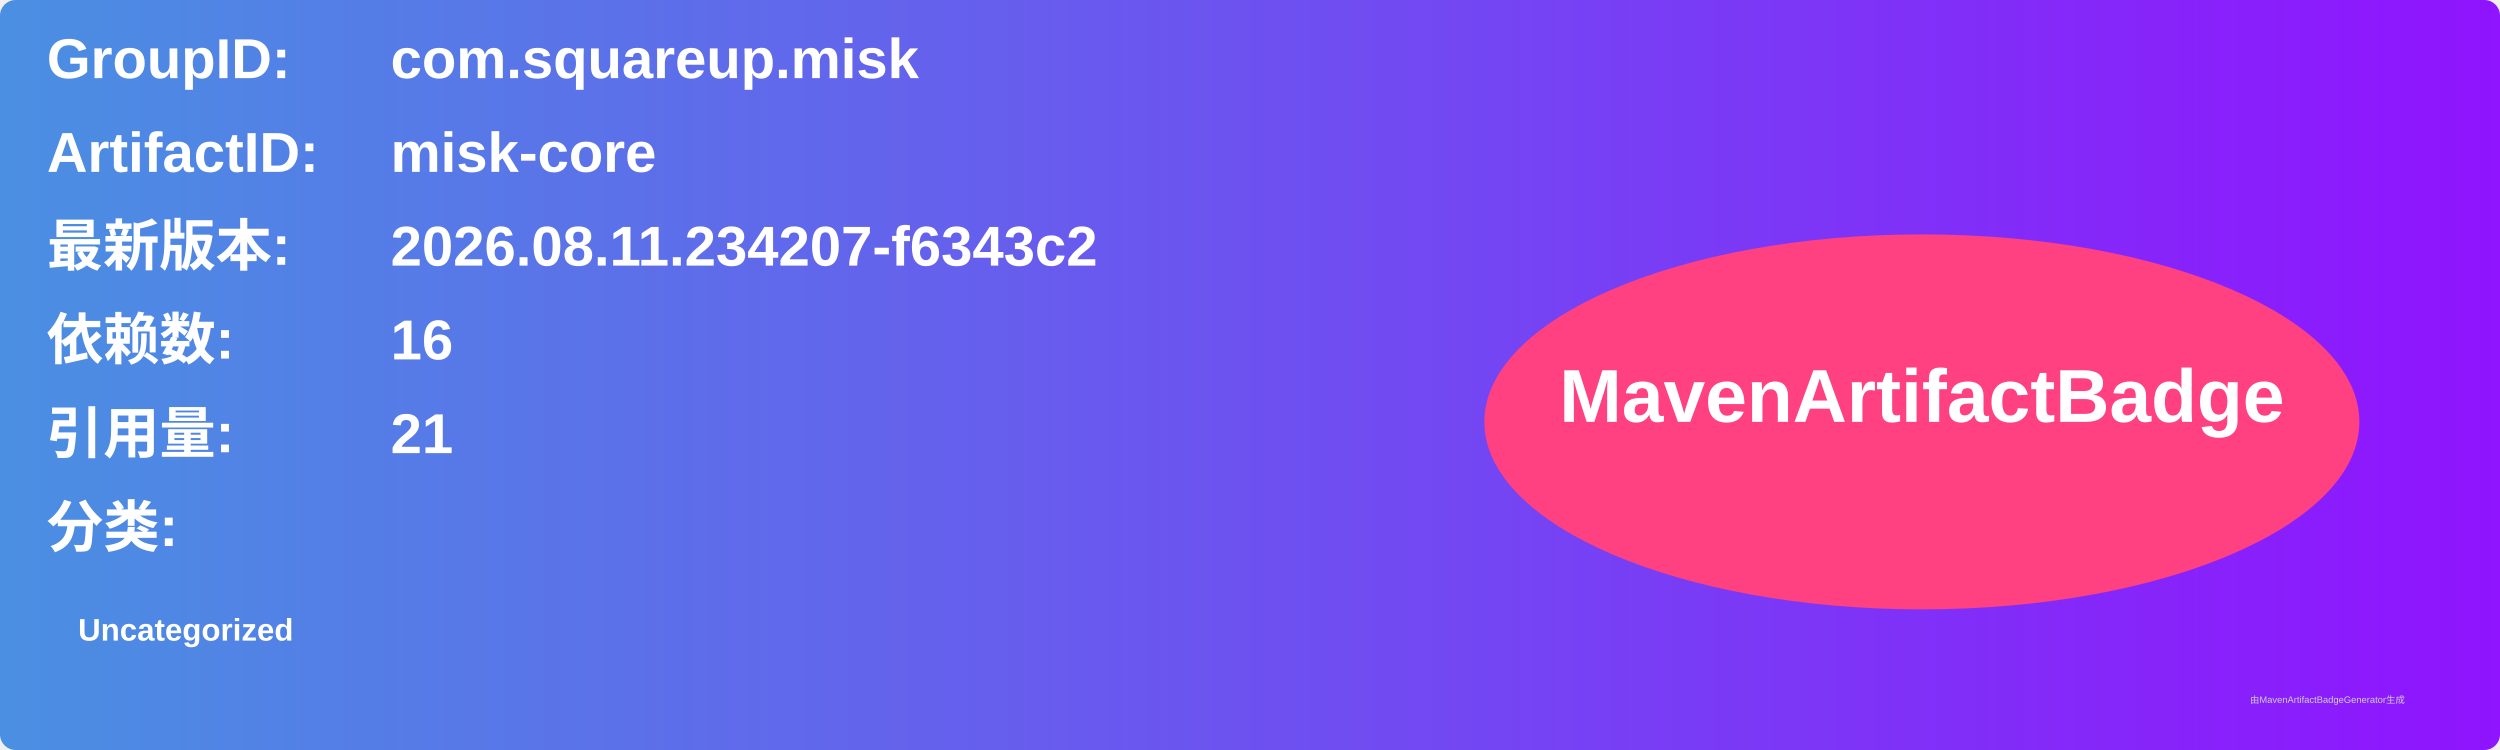
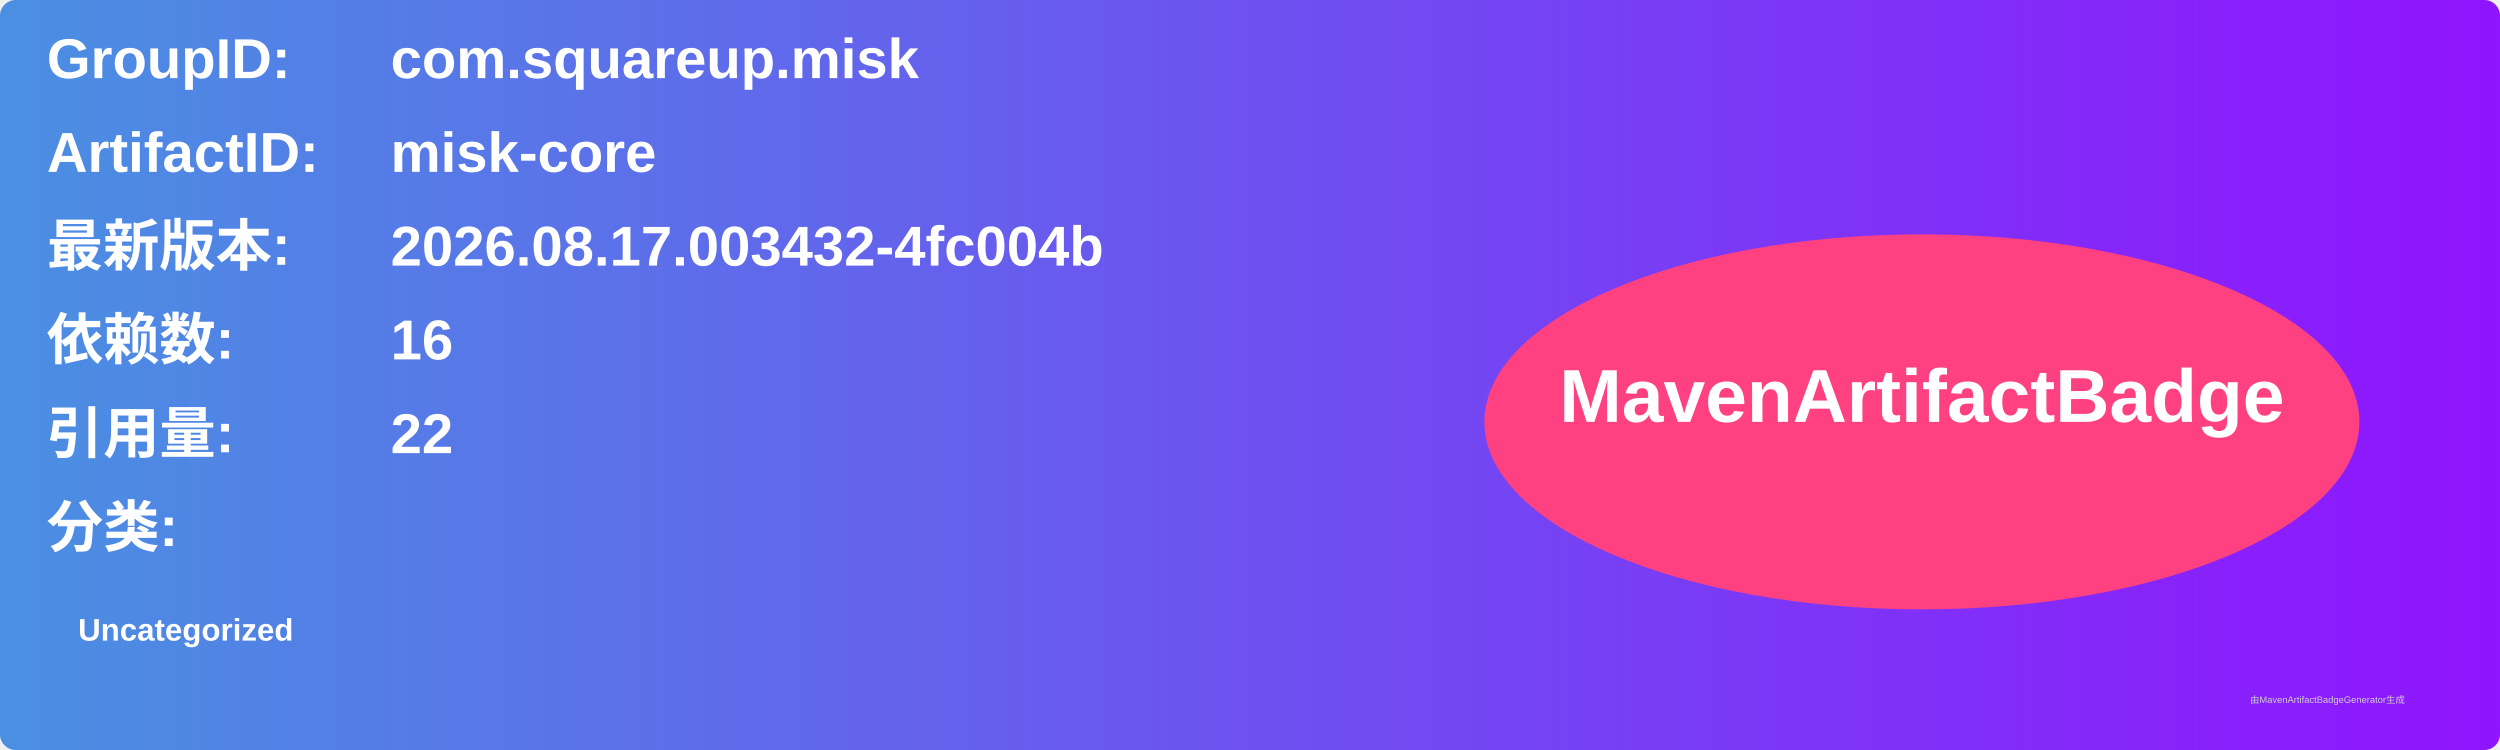
<svg xmlns="http://www.w3.org/2000/svg" width="800" height="240" viewBox="0 0 800 240">
  <linearGradient id="grad" x1="0%" y1="0%" x2="100%" y2="0%">
    <stop offset="0%" stop-color="#4a90e2" />
    <stop offset="100%" stop-color="#9013fe" />
  </linearGradient>
  <rect width="100%" height="100%" rx="5" ry="5" fill="url(#grad)" />
  <g transform="translate(15, 15)">
    <text x="0" y="10" font-family="Arial" font-size="18" fill="white" font-weight="bold" width="260">GroupID:</text>
    <text x="110" y="10" font-family="Arial" font-size="18" fill="white" font-weight="bold" width="460">com.squareup.misk</text>
    <text x="0" y="40" font-family="Arial" font-size="18" fill="white" font-weight="bold" width="260">ArtifactID:</text>
    <text x="110" y="40" font-family="Arial" font-size="18" fill="white" font-weight="bold" width="460">misk-core</text>
    <text x="0" y="70" font-family="Arial" font-size="18" fill="white" font-weight="bold">最新版本:</text>
    <text x="110" y="70" font-family="Arial" font-size="18" fill="white" font-weight="bold">
-       <tspan font-weight="bold">2026.08.11.234207-f6343c2</tspan>
+       <tspan font-weight="bold">2026.08.17.003432-4fc004b</tspan>
    </text>
    <text x="0" y="100" font-family="Arial" font-size="18" fill="white" font-weight="bold">依赖数: </text>
    <text x="110" y="100" font-family="Arial" font-size="18" fill="white">
      <tspan font-weight="bold">16</tspan>
    </text>
    <text x="0" y="130" font-family="Arial" font-size="18" fill="white" font-weight="bold">引用量: </text>
    <text x="110" y="130" font-family="Arial" font-size="18" fill="white">
-       <tspan font-weight="bold">21</tspan>
+       <tspan font-weight="bold">22</tspan>
    </text>
    <text x="0" y="160" font-family="Arial" font-size="18" fill="white" font-weight="bold">分类:</text>
    <text x="10" y="190" font-family="Arial" font-size="10" fill="white">
      <tspan font-weight="bold">Uncategorized</tspan>
    </text>
    <ellipse cx="600" cy="120" rx="140" ry="60" fill="#ff4081" />
    <text x="600" y="120" text-anchor="middle" font-family="Arial" font-size="24" fill="white" font-weight="bold">MavenArtifactBadge</text>
  </g>
  <text x="720" y="225" font-family="Arial" font-size="3" fill="#d0d0d0">由MavenArtifactBadgeGenerator生成</text>
</svg>
